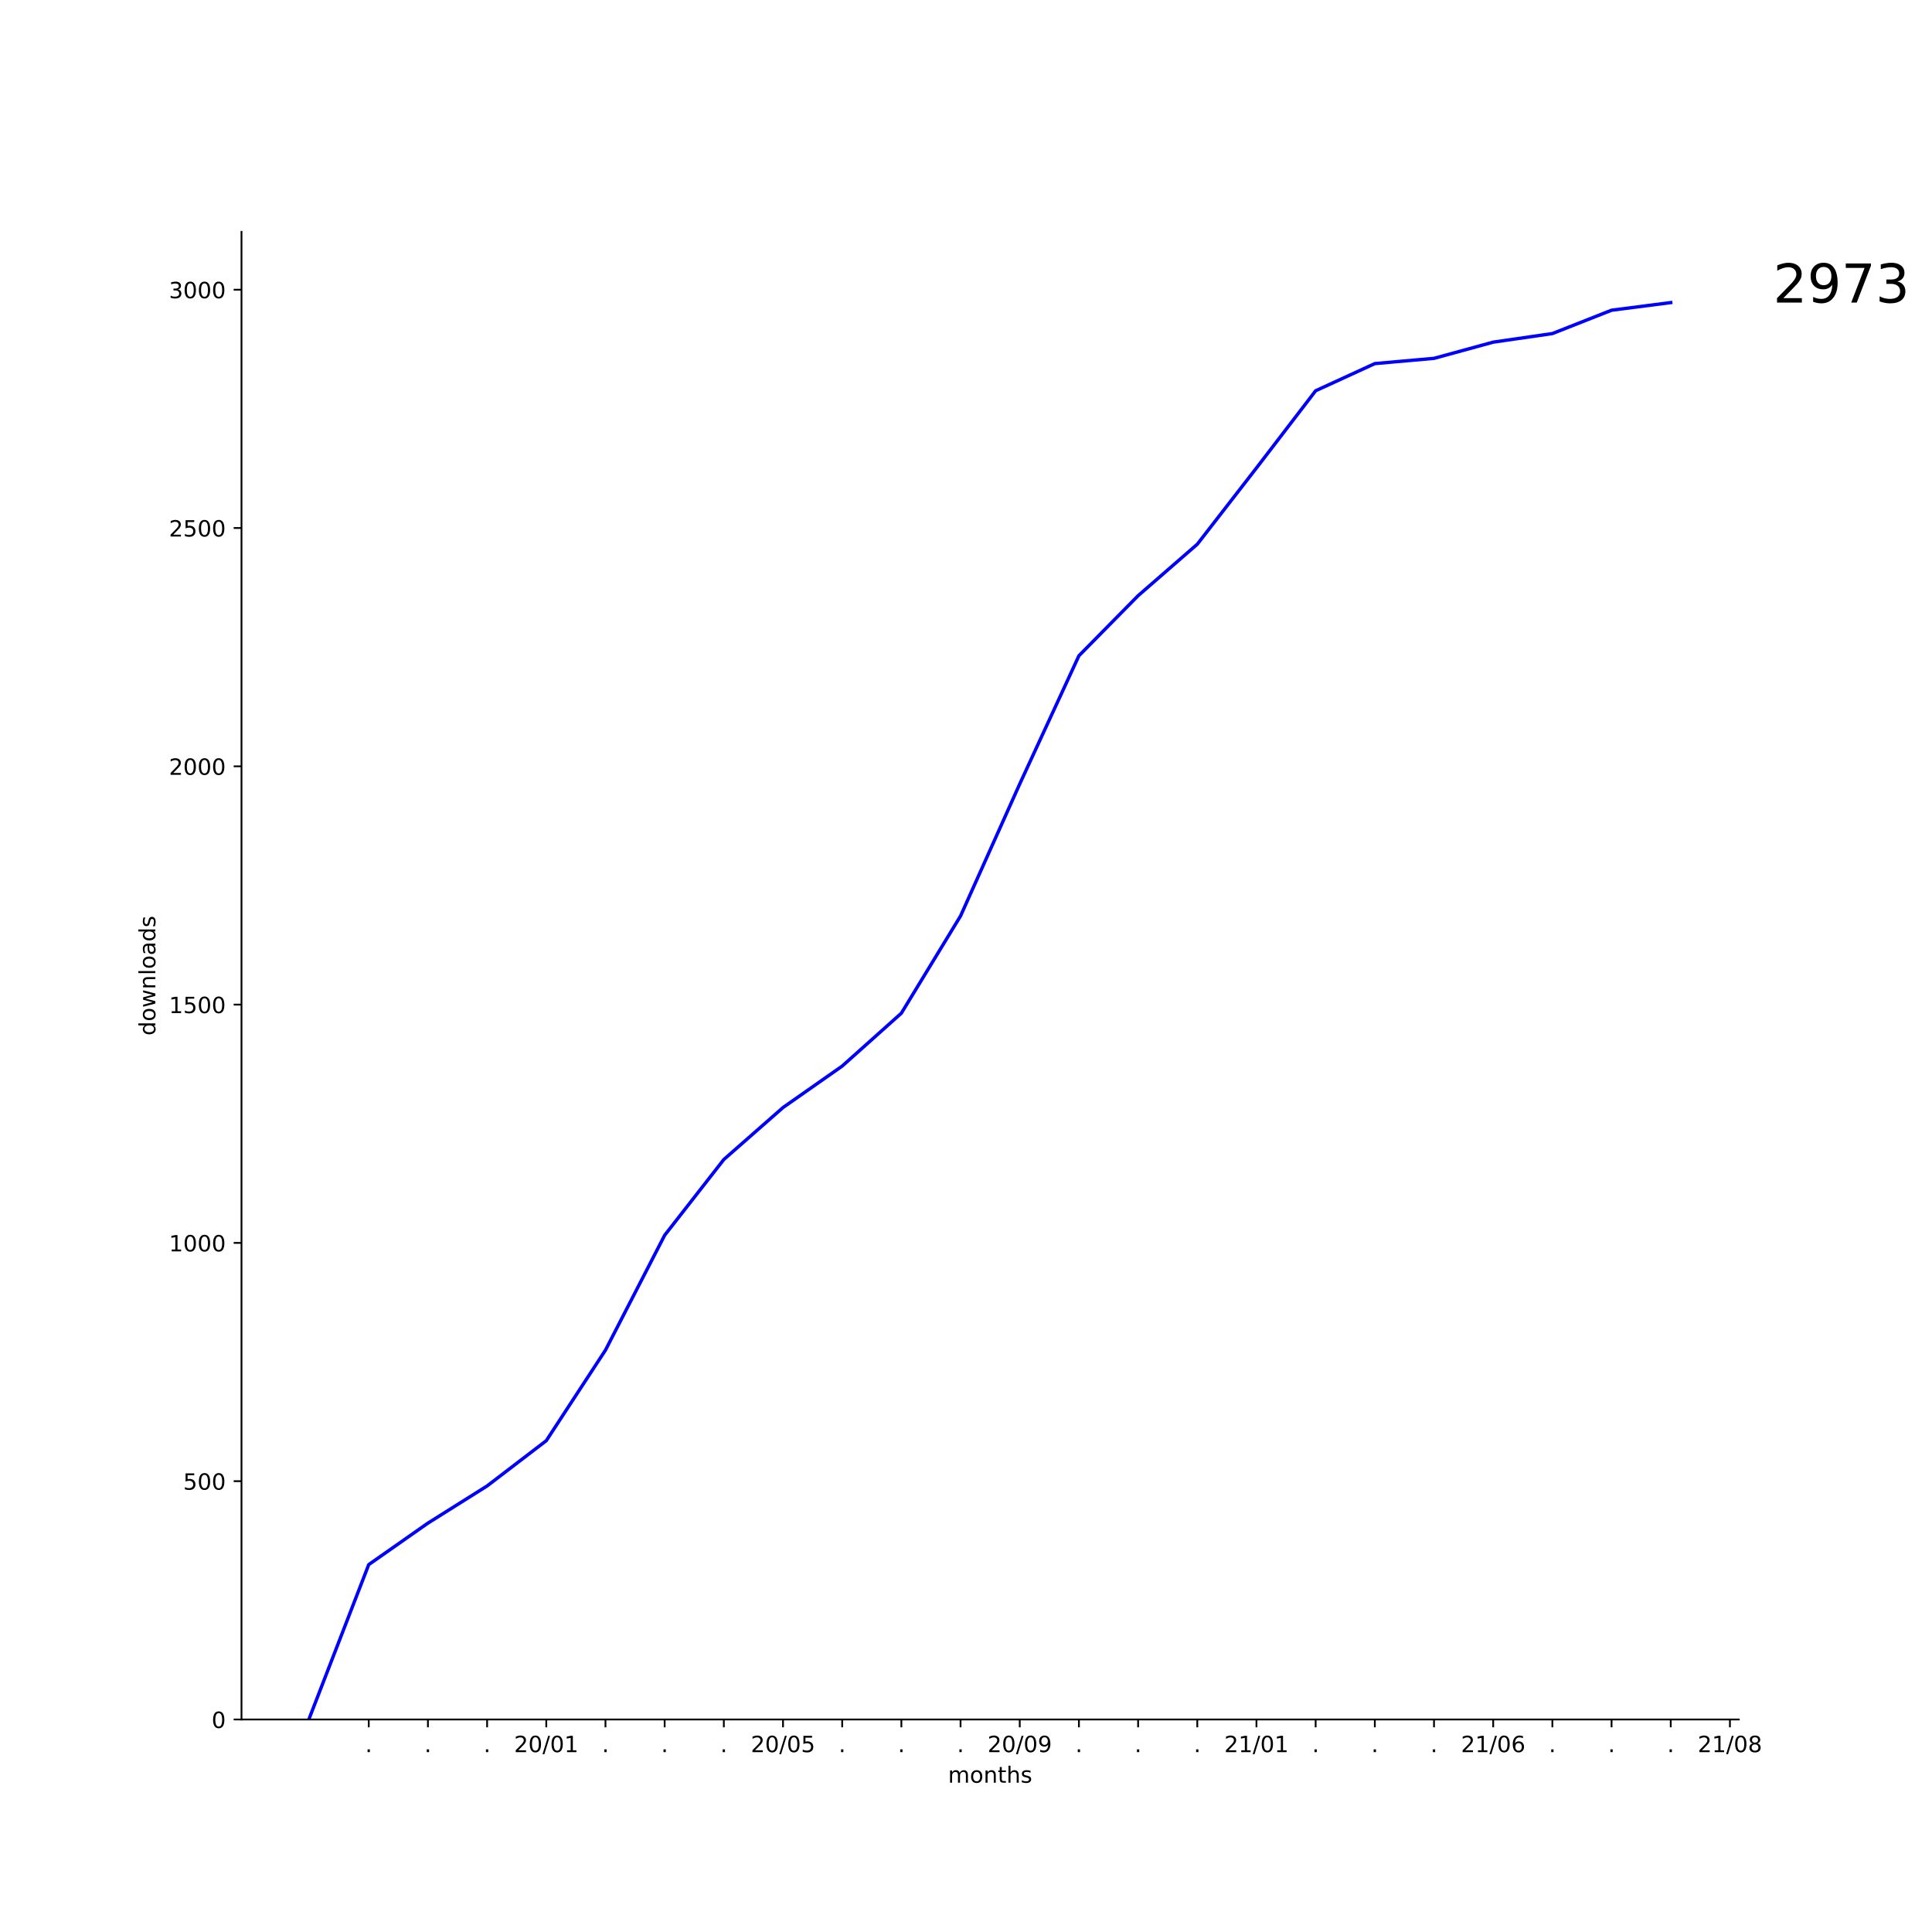
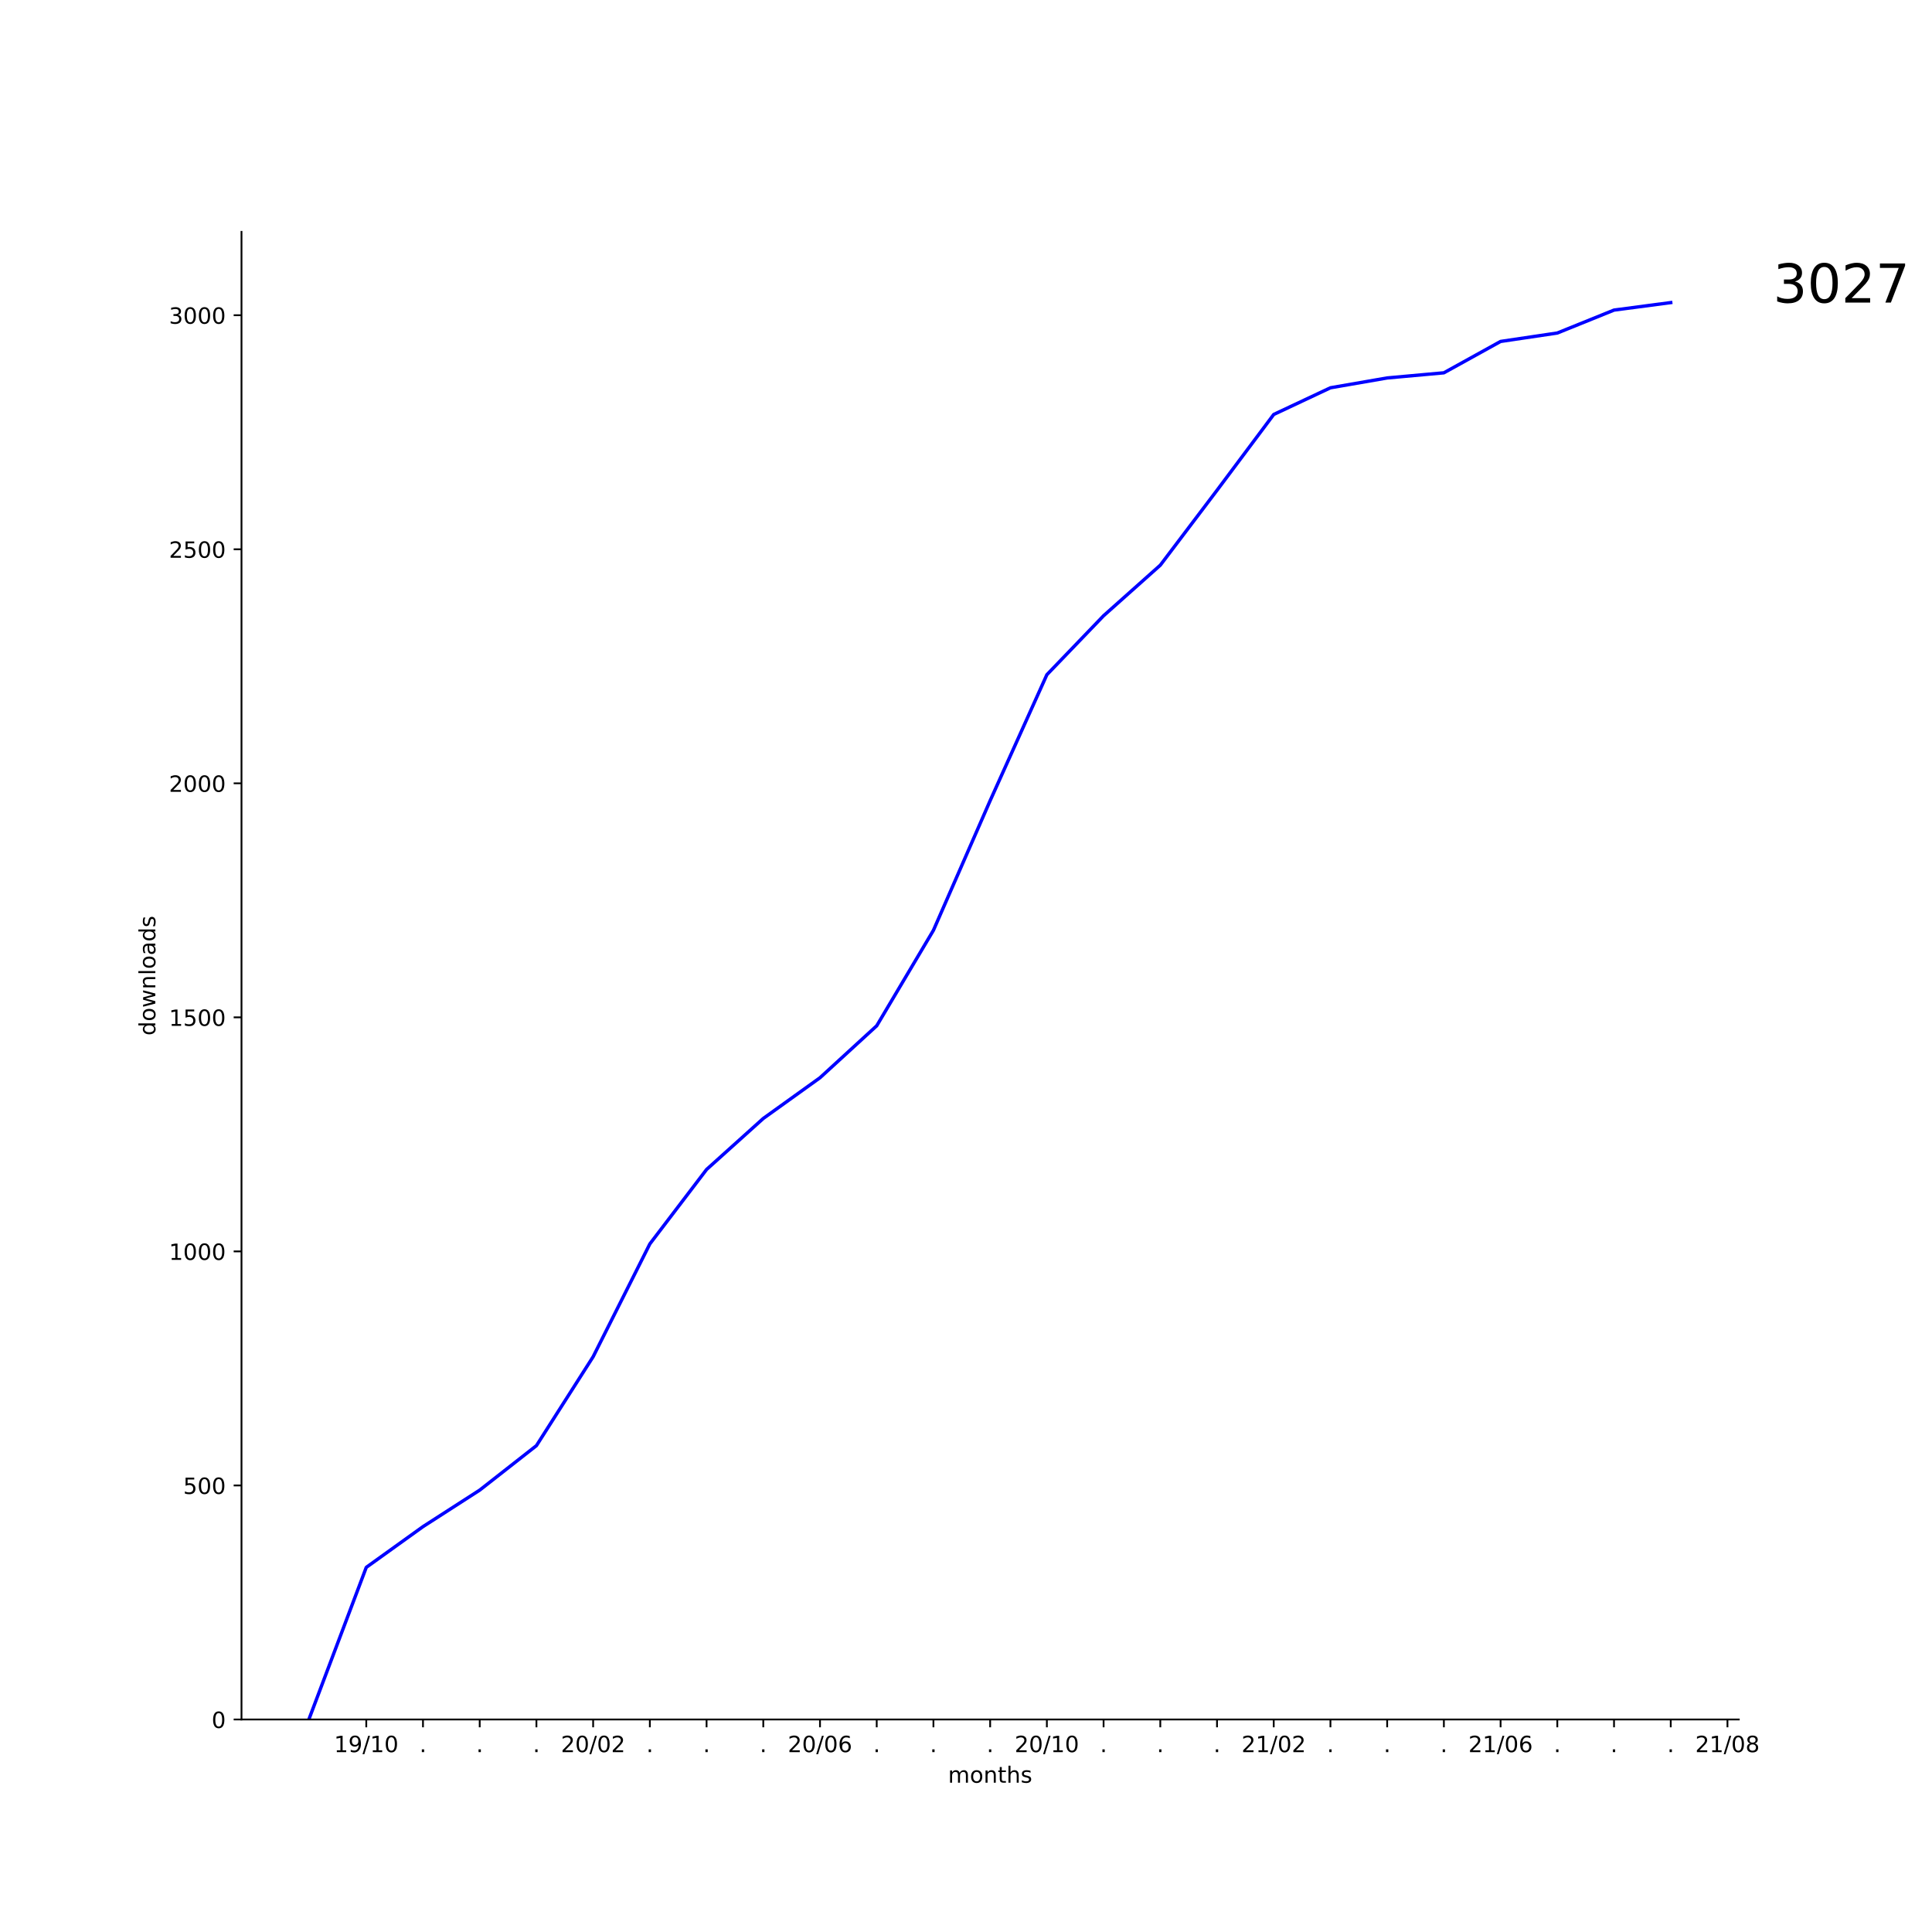
<svg xmlns="http://www.w3.org/2000/svg" xmlns:xlink="http://www.w3.org/1999/xlink" height="864pt" version="1.1" viewBox="0 0 864 864" width="864pt">
  <defs>
    <style type="text/css">
*{stroke-linecap:butt;stroke-linejoin:round;}
  </style>
  </defs>
  <g id="figure_1">
    <g id="patch_1">
      <path d="M 0 864  L 864 864  L 864 0  L 0 0  z " style="fill:#ffffff;" />
    </g>
    <g id="axes_1">
      <g id="patch_2">
        <path d="M 108 768.96  L 777.6 768.96  L 777.6 103.68  L 108 103.68  z " style="fill:#ffffff;" />
      </g>
      <g id="matplotlib.axis_1">
        <g id="xtick_1">
          <g id="line2d_1">
            <defs>
-               <path d="M 0 0  L 0 3.5  " id="m17185dc3c4" style="stroke:#000000;stroke-width:0.8;" />
-             </defs>
-             <g>
-               <use style="stroke:#000000;stroke-width:0.8;" x="164.903" xlink:href="#m17185dc3c4" y="768.96" />
+               <path d="M 0 0  L 0 3.5  " id="m88f339df91" style="stroke:#000000;stroke-width:0.8;" />
+             </defs>
+             <g>
+               <use style="stroke:#000000;stroke-width:0.8;" x="163.8" xlink:href="#m88f339df91" y="768.96" />
            </g>
          </g>
          <g id="text_1">
            <defs>
-               <path d="M 10.688 12.406  L 21 12.406  L 21 0  L 10.688 0  z " id="DejaVuSans-2e" />
-             </defs>
-             <g transform="translate(163.3137 783.5584)scale(0.1 -0.1)">
-               <use xlink:href="#DejaVuSans-2e" />
+               <path d="M 12.406 8.297  L 28.516 8.297  L 28.516 63.922  L 10.984 60.406  L 10.984 69.391  L 28.422 72.906  L 38.281 72.906  L 38.281 8.297  L 54.391 8.297  L 54.391 0  L 12.406 0  z " id="DejaVuSans-31" />
+               <path d="M 10.984 1.516  L 10.984 10.5  Q 14.703 8.734 18.5 7.812  Q 22.312 6.891 25.984 6.891  Q 35.75 6.891 40.891 13.453  Q 46.047 20.016 46.781 33.406  Q 43.953 29.203 39.594 26.953  Q 35.25 24.703 29.984 24.703  Q 19.047 24.703 12.672 31.312  Q 6.297 37.938 6.297 49.422  Q 6.297 60.641 12.938 67.422  Q 19.578 74.219 30.609 74.219  Q 43.266 74.219 49.922 64.516  Q 56.594 54.828 56.594 36.375  Q 56.594 19.141 48.406 8.859  Q 40.234 -1.422 26.422 -1.422  Q 22.703 -1.422 18.891 -0.688  Q 15.094 0.047 10.984 1.516  z M 30.609 32.422  Q 37.25 32.422 41.125 36.953  Q 45.016 41.5 45.016 49.422  Q 45.016 57.281 41.125 61.844  Q 37.25 66.406 30.609 66.406  Q 23.969 66.406 20.094 61.844  Q 16.219 57.281 16.219 49.422  Q 16.219 41.5 20.094 36.953  Q 23.969 32.422 30.609 32.422  z " id="DejaVuSans-39" />
+               <path d="M 25.391 72.906  L 33.688 72.906  L 8.297 -9.281  L 0 -9.281  z " id="DejaVuSans-2f" />
+               <path d="M 31.781 66.406  Q 24.172 66.406 20.328 58.906  Q 16.5 51.422 16.5 36.375  Q 16.5 21.391 20.328 13.891  Q 24.172 6.391 31.781 6.391  Q 39.453 6.391 43.281 13.891  Q 47.125 21.391 47.125 36.375  Q 47.125 51.422 43.281 58.906  Q 39.453 66.406 31.781 66.406  z M 31.781 74.219  Q 44.047 74.219 50.516 64.516  Q 56.984 54.828 56.984 36.375  Q 56.984 17.969 50.516 8.266  Q 44.047 -1.422 31.781 -1.422  Q 19.531 -1.422 13.062 8.266  Q 6.594 17.969 6.594 36.375  Q 6.594 54.828 13.062 64.516  Q 19.531 74.219 31.781 74.219  z " id="DejaVuSans-30" />
+             </defs>
+             <g transform="translate(149.3906 783.5584)scale(0.1 -0.1)">
+               <use xlink:href="#DejaVuSans-31" />
+               <use x="63.623" xlink:href="#DejaVuSans-39" />
+               <use x="127.246" xlink:href="#DejaVuSans-2f" />
+               <use x="160.938" xlink:href="#DejaVuSans-31" />
+               <use x="224.561" xlink:href="#DejaVuSans-30" />
            </g>
          </g>
        </g>
        <g id="xtick_2">
          <g id="line2d_2">
            <g>
-               <use style="stroke:#000000;stroke-width:0.8;" x="191.369" xlink:href="#m17185dc3c4" y="768.96" />
+               <use style="stroke:#000000;stroke-width:0.8;" x="189.164" xlink:href="#m88f339df91" y="768.96" />
            </g>
          </g>
          <g id="text_2">
-             <g transform="translate(189.7801 783.5584)scale(0.1 -0.1)">
+             <defs>
+               <path d="M 10.688 12.406  L 21 12.406  L 21 0  L 10.688 0  z " id="DejaVuSans-2e" />
+             </defs>
+             <g transform="translate(187.5746 783.5584)scale(0.1 -0.1)">
              <use xlink:href="#DejaVuSans-2e" />
            </g>
          </g>
        </g>
        <g id="xtick_3">
          <g id="line2d_3">
            <g>
-               <use style="stroke:#000000;stroke-width:0.8;" x="217.836" xlink:href="#m17185dc3c4" y="768.96" />
+               <use style="stroke:#000000;stroke-width:0.8;" x="214.527" xlink:href="#m88f339df91" y="768.96" />
            </g>
          </g>
          <g id="text_3">
-             <g transform="translate(216.2465 783.5584)scale(0.1 -0.1)">
+             <g transform="translate(212.9382 783.5584)scale(0.1 -0.1)">
              <use xlink:href="#DejaVuSans-2e" />
            </g>
          </g>
        </g>
        <g id="xtick_4">
          <g id="line2d_4">
            <g>
-               <use style="stroke:#000000;stroke-width:0.8;" x="244.302" xlink:href="#m17185dc3c4" y="768.96" />
+               <use style="stroke:#000000;stroke-width:0.8;" x="239.891" xlink:href="#m88f339df91" y="768.96" />
            </g>
          </g>
          <g id="text_4">
-             <defs>
-               <path d="M 19.188 8.297  L 53.609 8.297  L 53.609 0  L 7.328 0  L 7.328 8.297  Q 12.938 14.109 22.625 23.891  Q 32.328 33.688 34.812 36.531  Q 39.547 41.844 41.422 45.531  Q 43.312 49.219 43.312 52.781  Q 43.312 58.594 39.234 62.25  Q 35.156 65.922 28.609 65.922  Q 23.969 65.922 18.812 64.312  Q 13.672 62.703 7.812 59.422  L 7.812 69.391  Q 13.766 71.781 18.938 73  Q 24.125 74.219 28.422 74.219  Q 39.75 74.219 46.484 68.547  Q 53.219 62.891 53.219 53.422  Q 53.219 48.922 51.531 44.891  Q 49.859 40.875 45.406 35.406  Q 44.188 33.984 37.641 27.219  Q 31.109 20.453 19.188 8.297  z " id="DejaVuSans-32" />
-               <path d="M 31.781 66.406  Q 24.172 66.406 20.328 58.906  Q 16.5 51.422 16.5 36.375  Q 16.5 21.391 20.328 13.891  Q 24.172 6.391 31.781 6.391  Q 39.453 6.391 43.281 13.891  Q 47.125 21.391 47.125 36.375  Q 47.125 51.422 43.281 58.906  Q 39.453 66.406 31.781 66.406  z M 31.781 74.219  Q 44.047 74.219 50.516 64.516  Q 56.984 54.828 56.984 36.375  Q 56.984 17.969 50.516 8.266  Q 44.047 -1.422 31.781 -1.422  Q 19.531 -1.422 13.062 8.266  Q 6.594 17.969 6.594 36.375  Q 6.594 54.828 13.062 64.516  Q 19.531 74.219 31.781 74.219  z " id="DejaVuSans-30" />
-               <path d="M 25.391 72.906  L 33.688 72.906  L 8.297 -9.281  L 0 -9.281  z " id="DejaVuSans-2f" />
-               <path d="M 12.406 8.297  L 28.516 8.297  L 28.516 63.922  L 10.984 60.406  L 10.984 69.391  L 28.422 72.906  L 38.281 72.906  L 38.281 8.297  L 54.391 8.297  L 54.391 0  L 12.406 0  z " id="DejaVuSans-31" />
-             </defs>
-             <g transform="translate(229.8926 783.5584)scale(0.1 -0.1)">
-               <use xlink:href="#DejaVuSans-32" />
-               <use x="63.623" xlink:href="#DejaVuSans-30" />
-               <use x="127.246" xlink:href="#DejaVuSans-2f" />
-               <use x="160.938" xlink:href="#DejaVuSans-30" />
-               <use x="224.561" xlink:href="#DejaVuSans-31" />
+             <g transform="translate(238.3018 783.5584)scale(0.1 -0.1)">
+               <use xlink:href="#DejaVuSans-2e" />
            </g>
          </g>
        </g>
        <g id="xtick_5">
          <g id="line2d_5">
            <g>
-               <use style="stroke:#000000;stroke-width:0.8;" x="270.768" xlink:href="#m17185dc3c4" y="768.96" />
+               <use style="stroke:#000000;stroke-width:0.8;" x="265.255" xlink:href="#m88f339df91" y="768.96" />
            </g>
          </g>
          <g id="text_5">
-             <g transform="translate(269.1793 783.5584)scale(0.1 -0.1)">
-               <use xlink:href="#DejaVuSans-2e" />
+             <defs>
+               <path d="M 19.188 8.297  L 53.609 8.297  L 53.609 0  L 7.328 0  L 7.328 8.297  Q 12.938 14.109 22.625 23.891  Q 32.328 33.688 34.812 36.531  Q 39.547 41.844 41.422 45.531  Q 43.312 49.219 43.312 52.781  Q 43.312 58.594 39.234 62.25  Q 35.156 65.922 28.609 65.922  Q 23.969 65.922 18.812 64.312  Q 13.672 62.703 7.812 59.422  L 7.812 69.391  Q 13.766 71.781 18.938 73  Q 24.125 74.219 28.422 74.219  Q 39.75 74.219 46.484 68.547  Q 53.219 62.891 53.219 53.422  Q 53.219 48.922 51.531 44.891  Q 49.859 40.875 45.406 35.406  Q 44.188 33.984 37.641 27.219  Q 31.109 20.453 19.188 8.297  z " id="DejaVuSans-32" />
+             </defs>
+             <g transform="translate(250.8452 783.5584)scale(0.1 -0.1)">
+               <use xlink:href="#DejaVuSans-32" />
+               <use x="63.623" xlink:href="#DejaVuSans-30" />
+               <use x="127.246" xlink:href="#DejaVuSans-2f" />
+               <use x="160.938" xlink:href="#DejaVuSans-30" />
+               <use x="224.561" xlink:href="#DejaVuSans-32" />
            </g>
          </g>
        </g>
        <g id="xtick_6">
          <g id="line2d_6">
            <g>
-               <use style="stroke:#000000;stroke-width:0.8;" x="297.235" xlink:href="#m17185dc3c4" y="768.96" />
+               <use style="stroke:#000000;stroke-width:0.8;" x="290.618" xlink:href="#m88f339df91" y="768.96" />
            </g>
          </g>
          <g id="text_6">
-             <g transform="translate(295.6457 783.5584)scale(0.1 -0.1)">
+             <g transform="translate(289.0291 783.5584)scale(0.1 -0.1)">
              <use xlink:href="#DejaVuSans-2e" />
            </g>
          </g>
        </g>
        <g id="xtick_7">
          <g id="line2d_7">
            <g>
-               <use style="stroke:#000000;stroke-width:0.8;" x="323.701" xlink:href="#m17185dc3c4" y="768.96" />
+               <use style="stroke:#000000;stroke-width:0.8;" x="315.982" xlink:href="#m88f339df91" y="768.96" />
            </g>
          </g>
          <g id="text_7">
-             <g transform="translate(322.1121 783.5584)scale(0.1 -0.1)">
+             <g transform="translate(314.3928 783.5584)scale(0.1 -0.1)">
              <use xlink:href="#DejaVuSans-2e" />
            </g>
          </g>
        </g>
        <g id="xtick_8">
          <g id="line2d_8">
            <g>
-               <use style="stroke:#000000;stroke-width:0.8;" x="350.168" xlink:href="#m17185dc3c4" y="768.96" />
+               <use style="stroke:#000000;stroke-width:0.8;" x="341.345" xlink:href="#m88f339df91" y="768.96" />
            </g>
          </g>
          <g id="text_8">
-             <defs>
-               <path d="M 10.797 72.906  L 49.516 72.906  L 49.516 64.594  L 19.828 64.594  L 19.828 46.734  Q 21.969 47.469 24.109 47.828  Q 26.266 48.188 28.422 48.188  Q 40.625 48.188 47.75 41.5  Q 54.891 34.812 54.891 23.391  Q 54.891 11.625 47.562 5.094  Q 40.234 -1.422 26.906 -1.422  Q 22.312 -1.422 17.547 -0.641  Q 12.797 0.141 7.719 1.703  L 7.719 11.625  Q 12.109 9.234 16.797 8.062  Q 21.484 6.891 26.703 6.891  Q 35.156 6.891 40.078 11.328  Q 45.016 15.766 45.016 23.391  Q 45.016 31 40.078 35.438  Q 35.156 39.891 26.703 39.891  Q 22.75 39.891 18.812 39.016  Q 14.891 38.141 10.797 36.281  z " id="DejaVuSans-35" />
-             </defs>
-             <g transform="translate(335.7582 783.5584)scale(0.1 -0.1)">
-               <use xlink:href="#DejaVuSans-32" />
-               <use x="63.623" xlink:href="#DejaVuSans-30" />
-               <use x="127.246" xlink:href="#DejaVuSans-2f" />
-               <use x="160.938" xlink:href="#DejaVuSans-30" />
-               <use x="224.561" xlink:href="#DejaVuSans-35" />
+             <g transform="translate(339.7564 783.5584)scale(0.1 -0.1)">
+               <use xlink:href="#DejaVuSans-2e" />
            </g>
          </g>
        </g>
        <g id="xtick_9">
          <g id="line2d_9">
            <g>
-               <use style="stroke:#000000;stroke-width:0.8;" x="376.634" xlink:href="#m17185dc3c4" y="768.96" />
+               <use style="stroke:#000000;stroke-width:0.8;" x="366.709" xlink:href="#m88f339df91" y="768.96" />
            </g>
          </g>
          <g id="text_9">
-             <g transform="translate(375.0449 783.5584)scale(0.1 -0.1)">
-               <use xlink:href="#DejaVuSans-2e" />
+             <defs>
+               <path d="M 33.016 40.375  Q 26.375 40.375 22.484 35.828  Q 18.609 31.297 18.609 23.391  Q 18.609 15.531 22.484 10.953  Q 26.375 6.391 33.016 6.391  Q 39.656 6.391 43.531 10.953  Q 47.406 15.531 47.406 23.391  Q 47.406 31.297 43.531 35.828  Q 39.656 40.375 33.016 40.375  z M 52.594 71.297  L 52.594 62.312  Q 48.875 64.062 45.094 64.984  Q 41.312 65.922 37.594 65.922  Q 27.828 65.922 22.672 59.328  Q 17.531 52.734 16.797 39.406  Q 19.672 43.656 24.016 45.922  Q 28.375 48.188 33.594 48.188  Q 44.578 48.188 50.953 41.516  Q 57.328 34.859 57.328 23.391  Q 57.328 12.156 50.688 5.359  Q 44.047 -1.422 33.016 -1.422  Q 20.359 -1.422 13.672 8.266  Q 6.984 17.969 6.984 36.375  Q 6.984 53.656 15.188 63.938  Q 23.391 74.219 37.203 74.219  Q 40.922 74.219 44.703 73.484  Q 48.484 72.75 52.594 71.297  z " id="DejaVuSans-36" />
+             </defs>
+             <g transform="translate(352.2997 783.5584)scale(0.1 -0.1)">
+               <use xlink:href="#DejaVuSans-32" />
+               <use x="63.623" xlink:href="#DejaVuSans-30" />
+               <use x="127.246" xlink:href="#DejaVuSans-2f" />
+               <use x="160.938" xlink:href="#DejaVuSans-30" />
+               <use x="224.561" xlink:href="#DejaVuSans-36" />
            </g>
          </g>
        </g>
        <g id="xtick_10">
          <g id="line2d_10">
            <g>
-               <use style="stroke:#000000;stroke-width:0.8;" x="403.1" xlink:href="#m17185dc3c4" y="768.96" />
+               <use style="stroke:#000000;stroke-width:0.8;" x="392.073" xlink:href="#m88f339df91" y="768.96" />
            </g>
          </g>
          <g id="text_10">
-             <g transform="translate(401.5113 783.5584)scale(0.1 -0.1)">
+             <g transform="translate(390.4837 783.5584)scale(0.1 -0.1)">
              <use xlink:href="#DejaVuSans-2e" />
            </g>
          </g>
        </g>
        <g id="xtick_11">
          <g id="line2d_11">
            <g>
-               <use style="stroke:#000000;stroke-width:0.8;" x="429.567" xlink:href="#m17185dc3c4" y="768.96" />
+               <use style="stroke:#000000;stroke-width:0.8;" x="417.436" xlink:href="#m88f339df91" y="768.96" />
            </g>
          </g>
          <g id="text_11">
-             <g transform="translate(427.9777 783.5584)scale(0.1 -0.1)">
+             <g transform="translate(415.8473 783.5584)scale(0.1 -0.1)">
              <use xlink:href="#DejaVuSans-2e" />
            </g>
          </g>
        </g>
        <g id="xtick_12">
          <g id="line2d_12">
            <g>
-               <use style="stroke:#000000;stroke-width:0.8;" x="456.033" xlink:href="#m17185dc3c4" y="768.96" />
+               <use style="stroke:#000000;stroke-width:0.8;" x="442.8" xlink:href="#m88f339df91" y="768.96" />
            </g>
          </g>
          <g id="text_12">
-             <defs>
-               <path d="M 10.984 1.516  L 10.984 10.5  Q 14.703 8.734 18.5 7.812  Q 22.312 6.891 25.984 6.891  Q 35.75 6.891 40.891 13.453  Q 46.047 20.016 46.781 33.406  Q 43.953 29.203 39.594 26.953  Q 35.25 24.703 29.984 24.703  Q 19.047 24.703 12.672 31.312  Q 6.297 37.938 6.297 49.422  Q 6.297 60.641 12.938 67.422  Q 19.578 74.219 30.609 74.219  Q 43.266 74.219 49.922 64.516  Q 56.594 54.828 56.594 36.375  Q 56.594 19.141 48.406 8.859  Q 40.234 -1.422 26.422 -1.422  Q 22.703 -1.422 18.891 -0.688  Q 15.094 0.047 10.984 1.516  z M 30.609 32.422  Q 37.25 32.422 41.125 36.953  Q 45.016 41.5 45.016 49.422  Q 45.016 57.281 41.125 61.844  Q 37.25 66.406 30.609 66.406  Q 23.969 66.406 20.094 61.844  Q 16.219 57.281 16.219 49.422  Q 16.219 41.5 20.094 36.953  Q 23.969 32.422 30.609 32.422  z " id="DejaVuSans-39" />
-             </defs>
-             <g transform="translate(441.6238 783.5584)scale(0.1 -0.1)">
-               <use xlink:href="#DejaVuSans-32" />
-               <use x="63.623" xlink:href="#DejaVuSans-30" />
-               <use x="127.246" xlink:href="#DejaVuSans-2f" />
-               <use x="160.938" xlink:href="#DejaVuSans-30" />
-               <use x="224.561" xlink:href="#DejaVuSans-39" />
+             <g transform="translate(441.2109 783.5584)scale(0.1 -0.1)">
+               <use xlink:href="#DejaVuSans-2e" />
            </g>
          </g>
        </g>
        <g id="xtick_13">
          <g id="line2d_13">
            <g>
-               <use style="stroke:#000000;stroke-width:0.8;" x="482.5" xlink:href="#m17185dc3c4" y="768.96" />
+               <use style="stroke:#000000;stroke-width:0.8;" x="468.164" xlink:href="#m88f339df91" y="768.96" />
            </g>
          </g>
          <g id="text_13">
-             <g transform="translate(480.9105 783.5584)scale(0.1 -0.1)">
-               <use xlink:href="#DejaVuSans-2e" />
+             <g transform="translate(453.7543 783.5584)scale(0.1 -0.1)">
+               <use xlink:href="#DejaVuSans-32" />
+               <use x="63.623" xlink:href="#DejaVuSans-30" />
+               <use x="127.246" xlink:href="#DejaVuSans-2f" />
+               <use x="160.938" xlink:href="#DejaVuSans-31" />
+               <use x="224.561" xlink:href="#DejaVuSans-30" />
            </g>
          </g>
        </g>
        <g id="xtick_14">
          <g id="line2d_14">
            <g>
-               <use style="stroke:#000000;stroke-width:0.8;" x="508.966" xlink:href="#m17185dc3c4" y="768.96" />
+               <use style="stroke:#000000;stroke-width:0.8;" x="493.527" xlink:href="#m88f339df91" y="768.96" />
            </g>
          </g>
          <g id="text_14">
-             <g transform="translate(507.3769 783.5584)scale(0.1 -0.1)">
+             <g transform="translate(491.9382 783.5584)scale(0.1 -0.1)">
              <use xlink:href="#DejaVuSans-2e" />
            </g>
          </g>
        </g>
        <g id="xtick_15">
          <g id="line2d_15">
            <g>
-               <use style="stroke:#000000;stroke-width:0.8;" x="535.432" xlink:href="#m17185dc3c4" y="768.96" />
+               <use style="stroke:#000000;stroke-width:0.8;" x="518.891" xlink:href="#m88f339df91" y="768.96" />
            </g>
          </g>
          <g id="text_15">
-             <g transform="translate(533.8433 783.5584)scale(0.1 -0.1)">
+             <g transform="translate(517.3018 783.5584)scale(0.1 -0.1)">
              <use xlink:href="#DejaVuSans-2e" />
            </g>
          </g>
        </g>
        <g id="xtick_16">
          <g id="line2d_16">
            <g>
-               <use style="stroke:#000000;stroke-width:0.8;" x="561.899" xlink:href="#m17185dc3c4" y="768.96" />
+               <use style="stroke:#000000;stroke-width:0.8;" x="544.255" xlink:href="#m88f339df91" y="768.96" />
            </g>
          </g>
          <g id="text_16">
-             <g transform="translate(547.4894 783.5584)scale(0.1 -0.1)">
-               <use xlink:href="#DejaVuSans-32" />
-               <use x="63.623" xlink:href="#DejaVuSans-31" />
-               <use x="127.246" xlink:href="#DejaVuSans-2f" />
-               <use x="160.938" xlink:href="#DejaVuSans-30" />
-               <use x="224.561" xlink:href="#DejaVuSans-31" />
+             <g transform="translate(542.6655 783.5584)scale(0.1 -0.1)">
+               <use xlink:href="#DejaVuSans-2e" />
            </g>
          </g>
        </g>
        <g id="xtick_17">
          <g id="line2d_17">
            <g>
-               <use style="stroke:#000000;stroke-width:0.8;" x="588.365" xlink:href="#m17185dc3c4" y="768.96" />
+               <use style="stroke:#000000;stroke-width:0.8;" x="569.618" xlink:href="#m88f339df91" y="768.96" />
            </g>
          </g>
          <g id="text_17">
-             <g transform="translate(586.7762 783.5584)scale(0.1 -0.1)">
-               <use xlink:href="#DejaVuSans-2e" />
+             <g transform="translate(555.2088 783.5584)scale(0.1 -0.1)">
+               <use xlink:href="#DejaVuSans-32" />
+               <use x="63.623" xlink:href="#DejaVuSans-31" />
+               <use x="127.246" xlink:href="#DejaVuSans-2f" />
+               <use x="160.938" xlink:href="#DejaVuSans-30" />
+               <use x="224.561" xlink:href="#DejaVuSans-32" />
            </g>
          </g>
        </g>
        <g id="xtick_18">
          <g id="line2d_18">
            <g>
-               <use style="stroke:#000000;stroke-width:0.8;" x="614.832" xlink:href="#m17185dc3c4" y="768.96" />
+               <use style="stroke:#000000;stroke-width:0.8;" x="594.982" xlink:href="#m88f339df91" y="768.96" />
            </g>
          </g>
          <g id="text_18">
-             <g transform="translate(613.2426 783.5584)scale(0.1 -0.1)">
+             <g transform="translate(593.3928 783.5584)scale(0.1 -0.1)">
              <use xlink:href="#DejaVuSans-2e" />
            </g>
          </g>
        </g>
        <g id="xtick_19">
          <g id="line2d_19">
            <g>
-               <use style="stroke:#000000;stroke-width:0.8;" x="641.298" xlink:href="#m17185dc3c4" y="768.96" />
+               <use style="stroke:#000000;stroke-width:0.8;" x="620.345" xlink:href="#m88f339df91" y="768.96" />
            </g>
          </g>
          <g id="text_19">
-             <g transform="translate(639.709 783.5584)scale(0.1 -0.1)">
+             <g transform="translate(618.7564 783.5584)scale(0.1 -0.1)">
              <use xlink:href="#DejaVuSans-2e" />
            </g>
          </g>
        </g>
        <g id="xtick_20">
          <g id="line2d_20">
            <g>
-               <use style="stroke:#000000;stroke-width:0.8;" x="667.764" xlink:href="#m17185dc3c4" y="768.96" />
+               <use style="stroke:#000000;stroke-width:0.8;" x="645.709" xlink:href="#m88f339df91" y="768.96" />
            </g>
          </g>
          <g id="text_20">
-             <defs>
-               <path d="M 33.016 40.375  Q 26.375 40.375 22.484 35.828  Q 18.609 31.297 18.609 23.391  Q 18.609 15.531 22.484 10.953  Q 26.375 6.391 33.016 6.391  Q 39.656 6.391 43.531 10.953  Q 47.406 15.531 47.406 23.391  Q 47.406 31.297 43.531 35.828  Q 39.656 40.375 33.016 40.375  z M 52.594 71.297  L 52.594 62.312  Q 48.875 64.062 45.094 64.984  Q 41.312 65.922 37.594 65.922  Q 27.828 65.922 22.672 59.328  Q 17.531 52.734 16.797 39.406  Q 19.672 43.656 24.016 45.922  Q 28.375 48.188 33.594 48.188  Q 44.578 48.188 50.953 41.516  Q 57.328 34.859 57.328 23.391  Q 57.328 12.156 50.688 5.359  Q 44.047 -1.422 33.016 -1.422  Q 20.359 -1.422 13.672 8.266  Q 6.984 17.969 6.984 36.375  Q 6.984 53.656 15.188 63.938  Q 23.391 74.219 37.203 74.219  Q 40.922 74.219 44.703 73.484  Q 48.484 72.75 52.594 71.297  z " id="DejaVuSans-36" />
-             </defs>
-             <g transform="translate(653.3551 783.5584)scale(0.1 -0.1)">
+             <g transform="translate(644.12 783.5584)scale(0.1 -0.1)">
+               <use xlink:href="#DejaVuSans-2e" />
+             </g>
+           </g>
+         </g>
+         <g id="xtick_21">
+           <g id="line2d_21">
+             <g>
+               <use style="stroke:#000000;stroke-width:0.8;" x="671.073" xlink:href="#m88f339df91" y="768.96" />
+             </g>
+           </g>
+           <g id="text_21">
+             <g transform="translate(656.6634 783.5584)scale(0.1 -0.1)">
              <use xlink:href="#DejaVuSans-32" />
              <use x="63.623" xlink:href="#DejaVuSans-31" />
              <use x="127.246" xlink:href="#DejaVuSans-2f" />
              <use x="160.938" xlink:href="#DejaVuSans-30" />
              <use x="224.561" xlink:href="#DejaVuSans-36" />
            </g>
          </g>
        </g>
-         <g id="xtick_21">
-           <g id="line2d_21">
-             <g>
-               <use style="stroke:#000000;stroke-width:0.8;" x="694.231" xlink:href="#m17185dc3c4" y="768.96" />
-             </g>
-           </g>
-           <g id="text_21">
-             <g transform="translate(692.6418 783.5584)scale(0.1 -0.1)">
-               <use xlink:href="#DejaVuSans-2e" />
-             </g>
-           </g>
-         </g>
        <g id="xtick_22">
          <g id="line2d_22">
            <g>
-               <use style="stroke:#000000;stroke-width:0.8;" x="720.697" xlink:href="#m17185dc3c4" y="768.96" />
+               <use style="stroke:#000000;stroke-width:0.8;" x="696.436" xlink:href="#m88f339df91" y="768.96" />
            </g>
          </g>
          <g id="text_22">
-             <g transform="translate(719.1082 783.5584)scale(0.1 -0.1)">
+             <g transform="translate(694.8473 783.5584)scale(0.1 -0.1)">
              <use xlink:href="#DejaVuSans-2e" />
            </g>
          </g>
        </g>
        <g id="xtick_23">
          <g id="line2d_23">
            <g>
-               <use style="stroke:#000000;stroke-width:0.8;" x="747.164" xlink:href="#m17185dc3c4" y="768.96" />
+               <use style="stroke:#000000;stroke-width:0.8;" x="721.8" xlink:href="#m88f339df91" y="768.96" />
            </g>
          </g>
          <g id="text_23">
-             <g transform="translate(745.5746 783.5584)scale(0.1 -0.1)">
+             <g transform="translate(720.2109 783.5584)scale(0.1 -0.1)">
              <use xlink:href="#DejaVuSans-2e" />
            </g>
          </g>
        </g>
        <g id="xtick_24">
          <g id="line2d_24">
            <g>
-               <use style="stroke:#000000;stroke-width:0.8;" x="773.63" xlink:href="#m17185dc3c4" y="768.96" />
+               <use style="stroke:#000000;stroke-width:0.8;" x="747.164" xlink:href="#m88f339df91" y="768.96" />
            </g>
          </g>
          <g id="text_24">
+             <g transform="translate(745.5746 783.5584)scale(0.1 -0.1)">
+               <use xlink:href="#DejaVuSans-2e" />
+             </g>
+           </g>
+         </g>
+         <g id="xtick_25">
+           <g id="line2d_25">
+             <g>
+               <use style="stroke:#000000;stroke-width:0.8;" x="772.527" xlink:href="#m88f339df91" y="768.96" />
+             </g>
+           </g>
+           <g id="text_25">
            <defs>
              <path d="M 31.781 34.625  Q 24.75 34.625 20.719 30.859  Q 16.703 27.094 16.703 20.516  Q 16.703 13.922 20.719 10.156  Q 24.75 6.391 31.781 6.391  Q 38.812 6.391 42.859 10.172  Q 46.922 13.969 46.922 20.516  Q 46.922 27.094 42.891 30.859  Q 38.875 34.625 31.781 34.625  z M 21.922 38.812  Q 15.578 40.375 12.031 44.719  Q 8.5 49.078 8.5 55.328  Q 8.5 64.062 14.719 69.141  Q 20.953 74.219 31.781 74.219  Q 42.672 74.219 48.875 69.141  Q 55.078 64.062 55.078 55.328  Q 55.078 49.078 51.531 44.719  Q 48 40.375 41.703 38.812  Q 48.828 37.156 52.797 32.312  Q 56.781 27.484 56.781 20.516  Q 56.781 9.906 50.312 4.234  Q 43.844 -1.422 31.781 -1.422  Q 19.734 -1.422 13.25 4.234  Q 6.781 9.906 6.781 20.516  Q 6.781 27.484 10.781 32.312  Q 14.797 37.156 21.922 38.812  z M 18.312 54.391  Q 18.312 48.734 21.844 45.562  Q 25.391 42.391 31.781 42.391  Q 38.141 42.391 41.719 45.562  Q 45.312 48.734 45.312 54.391  Q 45.312 60.062 41.719 63.234  Q 38.141 66.406 31.781 66.406  Q 25.391 66.406 21.844 63.234  Q 18.312 60.062 18.312 54.391  z " id="DejaVuSans-38" />
            </defs>
-             <g transform="translate(759.2207 783.5584)scale(0.1 -0.1)">
+             <g transform="translate(758.1179 783.5584)scale(0.1 -0.1)">
              <use xlink:href="#DejaVuSans-32" />
              <use x="63.623" xlink:href="#DejaVuSans-31" />
              <use x="127.246" xlink:href="#DejaVuSans-2f" />
              <use x="160.938" xlink:href="#DejaVuSans-30" />
              <use x="224.561" xlink:href="#DejaVuSans-38" />
            </g>
          </g>
        </g>
-         <g id="text_25">
+         <g id="text_26">
          <defs>
            <path d="M 52 44.188  Q 55.375 50.25 60.062 53.125  Q 64.75 56 71.094 56  Q 79.641 56 84.281 50.016  Q 88.922 44.047 88.922 33.016  L 88.922 0  L 79.891 0  L 79.891 32.719  Q 79.891 40.578 77.094 44.375  Q 74.312 48.188 68.609 48.188  Q 61.625 48.188 57.562 43.547  Q 53.516 38.922 53.516 30.906  L 53.516 0  L 44.484 0  L 44.484 32.719  Q 44.484 40.625 41.703 44.406  Q 38.922 48.188 33.109 48.188  Q 26.219 48.188 22.156 43.531  Q 18.109 38.875 18.109 30.906  L 18.109 0  L 9.078 0  L 9.078 54.688  L 18.109 54.688  L 18.109 46.188  Q 21.188 51.219 25.484 53.609  Q 29.781 56 35.688 56  Q 41.656 56 45.828 52.969  Q 50 49.953 52 44.188  z " id="DejaVuSans-6d" />
            <path d="M 30.609 48.391  Q 23.391 48.391 19.188 42.75  Q 14.984 37.109 14.984 27.297  Q 14.984 17.484 19.156 11.844  Q 23.344 6.203 30.609 6.203  Q 37.797 6.203 41.984 11.859  Q 46.188 17.531 46.188 27.297  Q 46.188 37.016 41.984 42.703  Q 37.797 48.391 30.609 48.391  z M 30.609 56  Q 42.328 56 49.016 48.375  Q 55.719 40.766 55.719 27.297  Q 55.719 13.875 49.016 6.219  Q 42.328 -1.422 30.609 -1.422  Q 18.844 -1.422 12.172 6.219  Q 5.516 13.875 5.516 27.297  Q 5.516 40.766 12.172 48.375  Q 18.844 56 30.609 56  z " id="DejaVuSans-6f" />
            <path d="M 54.891 33.016  L 54.891 0  L 45.906 0  L 45.906 32.719  Q 45.906 40.484 42.875 44.328  Q 39.844 48.188 33.797 48.188  Q 26.516 48.188 22.312 43.547  Q 18.109 38.922 18.109 30.906  L 18.109 0  L 9.078 0  L 9.078 54.688  L 18.109 54.688  L 18.109 46.188  Q 21.344 51.125 25.703 53.562  Q 30.078 56 35.797 56  Q 45.219 56 50.047 50.172  Q 54.891 44.344 54.891 33.016  z " id="DejaVuSans-6e" />
            <path d="M 18.312 70.219  L 18.312 54.688  L 36.812 54.688  L 36.812 47.703  L 18.312 47.703  L 18.312 18.016  Q 18.312 11.328 20.141 9.422  Q 21.969 7.516 27.594 7.516  L 36.812 7.516  L 36.812 0  L 27.594 0  Q 17.188 0 13.234 3.875  Q 9.281 7.766 9.281 18.016  L 9.281 47.703  L 2.688 47.703  L 2.688 54.688  L 9.281 54.688  L 9.281 70.219  z " id="DejaVuSans-74" />
            <path d="M 54.891 33.016  L 54.891 0  L 45.906 0  L 45.906 32.719  Q 45.906 40.484 42.875 44.328  Q 39.844 48.188 33.797 48.188  Q 26.516 48.188 22.312 43.547  Q 18.109 38.922 18.109 30.906  L 18.109 0  L 9.078 0  L 9.078 75.984  L 18.109 75.984  L 18.109 46.188  Q 21.344 51.125 25.703 53.562  Q 30.078 56 35.797 56  Q 45.219 56 50.047 50.172  Q 54.891 44.344 54.891 33.016  z " id="DejaVuSans-68" />
            <path d="M 44.281 53.078  L 44.281 44.578  Q 40.484 46.531 36.375 47.5  Q 32.281 48.484 27.875 48.484  Q 21.188 48.484 17.844 46.438  Q 14.5 44.391 14.5 40.281  Q 14.5 37.156 16.891 35.375  Q 19.281 33.594 26.516 31.984  L 29.594 31.297  Q 39.156 29.25 43.188 25.516  Q 47.219 21.781 47.219 15.094  Q 47.219 7.469 41.188 3.016  Q 35.156 -1.422 24.609 -1.422  Q 20.219 -1.422 15.453 -0.562  Q 10.688 0.297 5.422 2  L 5.422 11.281  Q 10.406 8.688 15.234 7.391  Q 20.062 6.109 24.812 6.109  Q 31.156 6.109 34.562 8.281  Q 37.984 10.453 37.984 14.406  Q 37.984 18.062 35.516 20.016  Q 33.062 21.969 24.703 23.781  L 21.578 24.516  Q 13.234 26.266 9.516 29.906  Q 5.812 33.547 5.812 39.891  Q 5.812 47.609 11.281 51.797  Q 16.75 56 26.812 56  Q 31.781 56 36.172 55.266  Q 40.578 54.547 44.281 53.078  z " id="DejaVuSans-73" />
          </defs>
          <g transform="translate(423.968 797.2366)scale(0.1 -0.1)">
            <use xlink:href="#DejaVuSans-6d" />
            <use x="97.412" xlink:href="#DejaVuSans-6f" />
            <use x="158.594" xlink:href="#DejaVuSans-6e" />
            <use x="221.973" xlink:href="#DejaVuSans-74" />
            <use x="261.182" xlink:href="#DejaVuSans-68" />
            <use x="324.561" xlink:href="#DejaVuSans-73" />
          </g>
        </g>
      </g>
      <g id="matplotlib.axis_2">
        <g id="ytick_1">
-           <g id="line2d_25">
-             <defs>
-               <path d="M 0 0  L -3.5 0  " id="mf70f23c4ad" style="stroke:#000000;stroke-width:0.8;" />
-             </defs>
-             <g>
-               <use style="stroke:#000000;stroke-width:0.8;" x="108" xlink:href="#mf70f23c4ad" y="768.96" />
-             </g>
-           </g>
-           <g id="text_26">
+           <g id="line2d_26">
+             <defs>
+               <path d="M 0 0  L -3.5 0  " id="me0ad55b580" style="stroke:#000000;stroke-width:0.8;" />
+             </defs>
+             <g>
+               <use style="stroke:#000000;stroke-width:0.8;" x="108" xlink:href="#me0ad55b580" y="768.96" />
+             </g>
+           </g>
+           <g id="text_27">
            <g transform="translate(94.6375 772.7592)scale(0.1 -0.1)">
              <use xlink:href="#DejaVuSans-30" />
            </g>
          </g>
        </g>
        <g id="ytick_2">
-           <g id="line2d_26">
-             <g>
-               <use style="stroke:#000000;stroke-width:0.8;" x="108" xlink:href="#mf70f23c4ad" y="662.394" />
-             </g>
-           </g>
-           <g id="text_27">
-             <g transform="translate(81.9125 666.1934)scale(0.1 -0.1)">
+           <g id="line2d_27">
+             <g>
+               <use style="stroke:#000000;stroke-width:0.8;" x="108" xlink:href="#me0ad55b580" y="664.295" />
+             </g>
+           </g>
+           <g id="text_28">
+             <defs>
+               <path d="M 10.797 72.906  L 49.516 72.906  L 49.516 64.594  L 19.828 64.594  L 19.828 46.734  Q 21.969 47.469 24.109 47.828  Q 26.266 48.188 28.422 48.188  Q 40.625 48.188 47.75 41.5  Q 54.891 34.812 54.891 23.391  Q 54.891 11.625 47.562 5.094  Q 40.234 -1.422 26.906 -1.422  Q 22.312 -1.422 17.547 -0.641  Q 12.797 0.141 7.719 1.703  L 7.719 11.625  Q 12.109 9.234 16.797 8.062  Q 21.484 6.891 26.703 6.891  Q 35.156 6.891 40.078 11.328  Q 45.016 15.766 45.016 23.391  Q 45.016 31 40.078 35.438  Q 35.156 39.891 26.703 39.891  Q 22.75 39.891 18.812 39.016  Q 14.891 38.141 10.797 36.281  z " id="DejaVuSans-35" />
+             </defs>
+             <g transform="translate(81.9125 668.0946)scale(0.1 -0.1)">
              <use xlink:href="#DejaVuSans-35" />
              <use x="63.623" xlink:href="#DejaVuSans-30" />
              <use x="127.246" xlink:href="#DejaVuSans-30" />
            </g>
          </g>
        </g>
        <g id="ytick_3">
-           <g id="line2d_27">
-             <g>
-               <use style="stroke:#000000;stroke-width:0.8;" x="108" xlink:href="#mf70f23c4ad" y="555.828" />
-             </g>
-           </g>
-           <g id="text_28">
-             <g transform="translate(75.55 559.6275)scale(0.1 -0.1)">
+           <g id="line2d_28">
+             <g>
+               <use style="stroke:#000000;stroke-width:0.8;" x="108" xlink:href="#me0ad55b580" y="559.631" />
+             </g>
+           </g>
+           <g id="text_29">
+             <g transform="translate(75.55 563.4299)scale(0.1 -0.1)">
              <use xlink:href="#DejaVuSans-31" />
              <use x="63.623" xlink:href="#DejaVuSans-30" />
              <use x="127.246" xlink:href="#DejaVuSans-30" />
              <use x="190.869" xlink:href="#DejaVuSans-30" />
            </g>
          </g>
        </g>
        <g id="ytick_4">
-           <g id="line2d_28">
-             <g>
-               <use style="stroke:#000000;stroke-width:0.8;" x="108" xlink:href="#mf70f23c4ad" y="449.262" />
-             </g>
-           </g>
-           <g id="text_29">
-             <g transform="translate(75.55 453.0616)scale(0.1 -0.1)">
+           <g id="line2d_29">
+             <g>
+               <use style="stroke:#000000;stroke-width:0.8;" x="108" xlink:href="#me0ad55b580" y="454.966" />
+             </g>
+           </g>
+           <g id="text_30">
+             <g transform="translate(75.55 458.7652)scale(0.1 -0.1)">
              <use xlink:href="#DejaVuSans-31" />
              <use x="63.623" xlink:href="#DejaVuSans-35" />
              <use x="127.246" xlink:href="#DejaVuSans-30" />
              <use x="190.869" xlink:href="#DejaVuSans-30" />
            </g>
          </g>
        </g>
        <g id="ytick_5">
-           <g id="line2d_29">
-             <g>
-               <use style="stroke:#000000;stroke-width:0.8;" x="108" xlink:href="#mf70f23c4ad" y="342.697" />
-             </g>
-           </g>
-           <g id="text_30">
-             <g transform="translate(75.55 346.4958)scale(0.1 -0.1)">
+           <g id="line2d_30">
+             <g>
+               <use style="stroke:#000000;stroke-width:0.8;" x="108" xlink:href="#me0ad55b580" y="350.301" />
+             </g>
+           </g>
+           <g id="text_31">
+             <g transform="translate(75.55 354.1006)scale(0.1 -0.1)">
              <use xlink:href="#DejaVuSans-32" />
              <use x="63.623" xlink:href="#DejaVuSans-30" />
              <use x="127.246" xlink:href="#DejaVuSans-30" />
              <use x="190.869" xlink:href="#DejaVuSans-30" />
            </g>
          </g>
        </g>
        <g id="ytick_6">
-           <g id="line2d_30">
-             <g>
-               <use style="stroke:#000000;stroke-width:0.8;" x="108" xlink:href="#mf70f23c4ad" y="236.131" />
-             </g>
-           </g>
-           <g id="text_31">
-             <g transform="translate(75.55 239.9299)scale(0.1 -0.1)">
+           <g id="line2d_31">
+             <g>
+               <use style="stroke:#000000;stroke-width:0.8;" x="108" xlink:href="#me0ad55b580" y="245.637" />
+             </g>
+           </g>
+           <g id="text_32">
+             <g transform="translate(75.55 249.4359)scale(0.1 -0.1)">
              <use xlink:href="#DejaVuSans-32" />
              <use x="63.623" xlink:href="#DejaVuSans-35" />
              <use x="127.246" xlink:href="#DejaVuSans-30" />
              <use x="190.869" xlink:href="#DejaVuSans-30" />
            </g>
          </g>
        </g>
        <g id="ytick_7">
-           <g id="line2d_31">
-             <g>
-               <use style="stroke:#000000;stroke-width:0.8;" x="108" xlink:href="#mf70f23c4ad" y="129.565" />
-             </g>
-           </g>
-           <g id="text_32">
+           <g id="line2d_32">
+             <g>
+               <use style="stroke:#000000;stroke-width:0.8;" x="108" xlink:href="#me0ad55b580" y="140.972" />
+             </g>
+           </g>
+           <g id="text_33">
            <defs>
              <path d="M 40.578 39.312  Q 47.656 37.797 51.625 33  Q 55.609 28.219 55.609 21.188  Q 55.609 10.406 48.188 4.484  Q 40.766 -1.422 27.094 -1.422  Q 22.516 -1.422 17.656 -0.516  Q 12.797 0.391 7.625 2.203  L 7.625 11.719  Q 11.719 9.328 16.594 8.109  Q 21.484 6.891 26.812 6.891  Q 36.078 6.891 40.938 10.547  Q 45.797 14.203 45.797 21.188  Q 45.797 27.641 41.281 31.266  Q 36.766 34.906 28.719 34.906  L 20.219 34.906  L 20.219 43.016  L 29.109 43.016  Q 36.375 43.016 40.234 45.922  Q 44.094 48.828 44.094 54.297  Q 44.094 59.906 40.109 62.906  Q 36.141 65.922 28.719 65.922  Q 24.656 65.922 20.016 65.031  Q 15.375 64.156 9.812 62.312  L 9.812 71.094  Q 15.438 72.656 20.344 73.438  Q 25.25 74.219 29.594 74.219  Q 40.828 74.219 47.359 69.109  Q 53.906 64.016 53.906 55.328  Q 53.906 49.266 50.438 45.094  Q 46.969 40.922 40.578 39.312  z " id="DejaVuSans-33" />
            </defs>
-             <g transform="translate(75.55 133.3641)scale(0.1 -0.1)">
+             <g transform="translate(75.55 144.7712)scale(0.1 -0.1)">
              <use xlink:href="#DejaVuSans-33" />
              <use x="63.623" xlink:href="#DejaVuSans-30" />
              <use x="127.246" xlink:href="#DejaVuSans-30" />
              <use x="190.869" xlink:href="#DejaVuSans-30" />
            </g>
          </g>
        </g>
-         <g id="text_33">
+         <g id="text_34">
          <defs>
            <path d="M 45.406 46.391  L 45.406 75.984  L 54.391 75.984  L 54.391 0  L 45.406 0  L 45.406 8.203  Q 42.578 3.328 38.25 0.953  Q 33.938 -1.422 27.875 -1.422  Q 17.969 -1.422 11.734 6.484  Q 5.516 14.406 5.516 27.297  Q 5.516 40.188 11.734 48.094  Q 17.969 56 27.875 56  Q 33.938 56 38.25 53.625  Q 42.578 51.266 45.406 46.391  z M 14.797 27.297  Q 14.797 17.391 18.875 11.75  Q 22.953 6.109 30.078 6.109  Q 37.203 6.109 41.297 11.75  Q 45.406 17.391 45.406 27.297  Q 45.406 37.203 41.297 42.844  Q 37.203 48.484 30.078 48.484  Q 22.953 48.484 18.875 42.844  Q 14.797 37.203 14.797 27.297  z " id="DejaVuSans-64" />
            <path d="M 4.203 54.688  L 13.188 54.688  L 24.422 12.016  L 35.594 54.688  L 46.188 54.688  L 57.422 12.016  L 68.609 54.688  L 77.594 54.688  L 63.281 0  L 52.688 0  L 40.922 44.828  L 29.109 0  L 18.5 0  z " id="DejaVuSans-77" />
            <path d="M 9.422 75.984  L 18.406 75.984  L 18.406 0  L 9.422 0  z " id="DejaVuSans-6c" />
            <path d="M 34.281 27.484  Q 23.391 27.484 19.188 25  Q 14.984 22.516 14.984 16.5  Q 14.984 11.719 18.141 8.906  Q 21.297 6.109 26.703 6.109  Q 34.188 6.109 38.703 11.406  Q 43.219 16.703 43.219 25.484  L 43.219 27.484  z M 52.203 31.203  L 52.203 0  L 43.219 0  L 43.219 8.297  Q 40.141 3.328 35.547 0.953  Q 30.953 -1.422 24.312 -1.422  Q 15.922 -1.422 10.953 3.297  Q 6 8.016 6 15.922  Q 6 25.141 12.172 29.828  Q 18.359 34.516 30.609 34.516  L 43.219 34.516  L 43.219 35.406  Q 43.219 41.609 39.141 45  Q 35.062 48.391 27.688 48.391  Q 23 48.391 18.547 47.266  Q 14.109 46.141 10.016 43.891  L 10.016 52.203  Q 14.938 54.109 19.578 55.047  Q 24.219 56 28.609 56  Q 40.484 56 46.344 49.844  Q 52.203 43.703 52.203 31.203  z " id="DejaVuSans-61" />
          </defs>
          <g transform="translate(69.47031 463.1028)rotate(-90)scale(0.1 -0.1)">
            <use xlink:href="#DejaVuSans-64" />
            <use x="63.477" xlink:href="#DejaVuSans-6f" />
            <use x="124.658" xlink:href="#DejaVuSans-77" />
            <use x="206.445" xlink:href="#DejaVuSans-6e" />
            <use x="269.824" xlink:href="#DejaVuSans-6c" />
            <use x="297.607" xlink:href="#DejaVuSans-6f" />
            <use x="358.789" xlink:href="#DejaVuSans-61" />
            <use x="420.068" xlink:href="#DejaVuSans-64" />
            <use x="483.545" xlink:href="#DejaVuSans-73" />
          </g>
        </g>
      </g>
-       <g id="line2d_32">
-         <path clip-path="url(#pcc96ffd012)" d="M 138.436 768.107  L 164.903 699.692  L 191.369 681.15  L 217.836 664.525  L 244.302 644.278  L 270.768 603.783  L 297.235 552.418  L 323.701 518.53  L 350.168 495.299  L 376.634 476.756  L 403.1 453.099  L 429.567 409.62  L 456.033 350.582  L 482.5 293.25  L 508.966 266.395  L 535.432 243.377  L 561.899 209.276  L 588.365 174.749  L 614.832 162.6  L 641.298 160.256  L 667.764 153.009  L 694.231 149.173  L 720.697 138.73  L 747.164 135.319  " style="fill:none;stroke:#0000ff;stroke-linecap:square;stroke-width:1.5;" />
+       <g id="line2d_33">
+         <path clip-path="url(#p8f62fb3ccf)" d="M 138.436 768.123  L 163.8 700.928  L 189.164 682.716  L 214.527 666.389  L 239.891 646.502  L 265.255 606.73  L 290.618 556.281  L 315.982 522.998  L 341.345 500.181  L 366.709 481.969  L 392.073 458.734  L 417.436 416.031  L 442.8 358.047  L 468.164 301.737  L 493.527 275.361  L 518.891 252.754  L 544.255 219.261  L 569.618 185.35  L 594.982 173.418  L 620.345 169.022  L 645.709 166.72  L 671.073 152.694  L 696.436 148.927  L 721.8 138.669  L 747.164 135.32  " style="fill:none;stroke:#0000ff;stroke-linecap:square;stroke-width:1.5;" />
      </g>
      <g id="patch_3">
        <path d="M 108 768.96  L 108 103.68  " style="fill:none;stroke:#000000;stroke-linecap:square;stroke-linejoin:miter;stroke-width:0.8;" />
      </g>
      <g id="patch_4">
        <path d="M 108 768.96  L 777.6 768.96  " style="fill:none;stroke:#000000;stroke-linecap:square;stroke-linejoin:miter;stroke-width:0.8;" />
      </g>
-       <g id="text_34">
+       <g id="text_35">
        <defs>
          <path id="DejaVuSans-20" />
          <path d="M 8.203 72.906  L 55.078 72.906  L 55.078 68.703  L 28.609 0  L 18.312 0  L 43.219 64.594  L 8.203 64.594  z " id="DejaVuSans-37" />
        </defs>
-         <g transform="translate(747.1636 135.3194)scale(0.24 -0.24)">
+         <g transform="translate(747.1636 135.3201)scale(0.24 -0.24)">
          <use xlink:href="#DejaVuSans-20" />
          <use x="31.787" xlink:href="#DejaVuSans-20" />
          <use x="63.574" xlink:href="#DejaVuSans-20" />
          <use x="95.361" xlink:href="#DejaVuSans-20" />
          <use x="127.148" xlink:href="#DejaVuSans-20" />
          <use x="158.936" xlink:href="#DejaVuSans-20" />
-           <use x="190.723" xlink:href="#DejaVuSans-32" />
-           <use x="254.346" xlink:href="#DejaVuSans-39" />
-           <use x="317.969" xlink:href="#DejaVuSans-37" />
-           <use x="381.592" xlink:href="#DejaVuSans-33" />
+           <use x="190.723" xlink:href="#DejaVuSans-33" />
+           <use x="254.346" xlink:href="#DejaVuSans-30" />
+           <use x="317.969" xlink:href="#DejaVuSans-32" />
+           <use x="381.592" xlink:href="#DejaVuSans-37" />
        </g>
      </g>
    </g>
  </g>
  <defs>
-     <clipPath id="pcc96ffd012">
+     <clipPath id="p8f62fb3ccf">
      <rect height="665.28" width="669.6" x="108" y="103.68" />
    </clipPath>
  </defs>
</svg>
